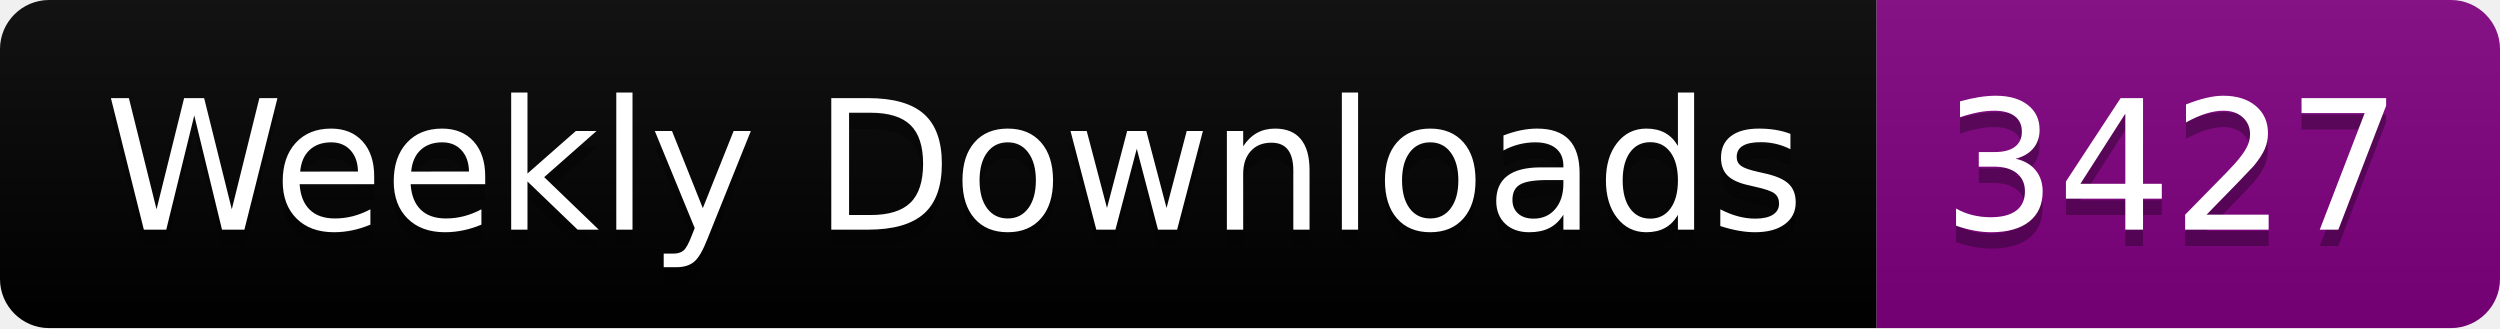
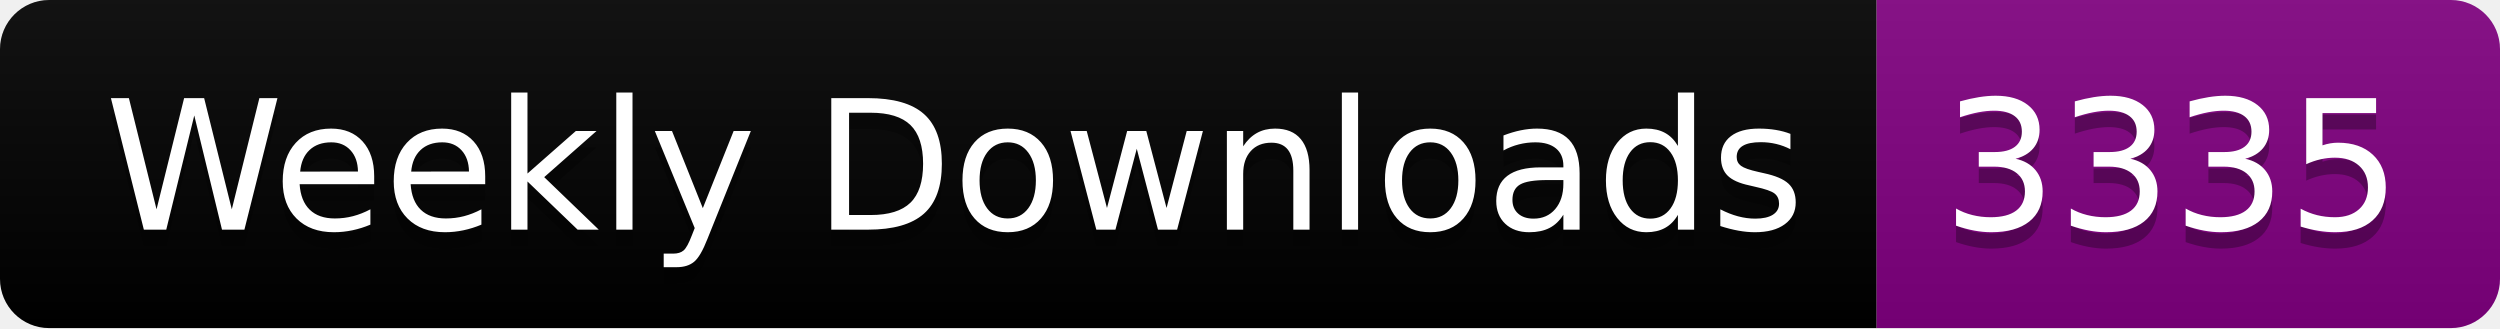
<svg xmlns="http://www.w3.org/2000/svg" width="152.4" height="20">
  <linearGradient id="smooth" x2="0" y2="100%">
    <stop offset="0" stop-color="#bbb" stop-opacity=".1" />
    <stop offset="1" stop-opacity=".1" />
  </linearGradient>
  <clipPath id="round">
    <rect width="152.4" height="20" rx="3" fill="#fff" />
  </clipPath>
  <g clip-path="url(#round)">
    <rect width="114.4" height="20" fill="black" />
    <rect x="114.4" width="38.0" height="20" fill="purple" />
    <rect width="152.4" height="20" fill="url(#smooth)" />
  </g>
  <g fill="#fff" text-anchor="middle" font-family="DejaVu Sans,Verdana,Geneva,sans-serif" font-size="110">
    <text x="582.0" y="150" fill="#010101" fill-opacity=".3" transform="scale(0.1)" textLength="1044.0" lengthAdjust="spacing">Weekly Downloads</text>
    <text x="582.0" y="140" transform="scale(0.1)" textLength="1044.0" lengthAdjust="spacing">Weekly Downloads</text>
-     <text x="1324.0" y="150" fill="#010101" fill-opacity=".3" transform="scale(0.1)" textLength="280.0" lengthAdjust="spacing">3427</text>
-     <text x="1324.0" y="140" transform="scale(0.1)" textLength="280.0" lengthAdjust="spacing">3427</text>
+     <text x="1324.0" y="150" fill="#010101" fill-opacity=".3" transform="scale(0.1)" textLength="280.0" lengthAdjust="spacing">3335</text>
+     <text x="1324.0" y="140" transform="scale(0.1)" textLength="280.0" lengthAdjust="spacing">3335</text>
  </g>
</svg>
